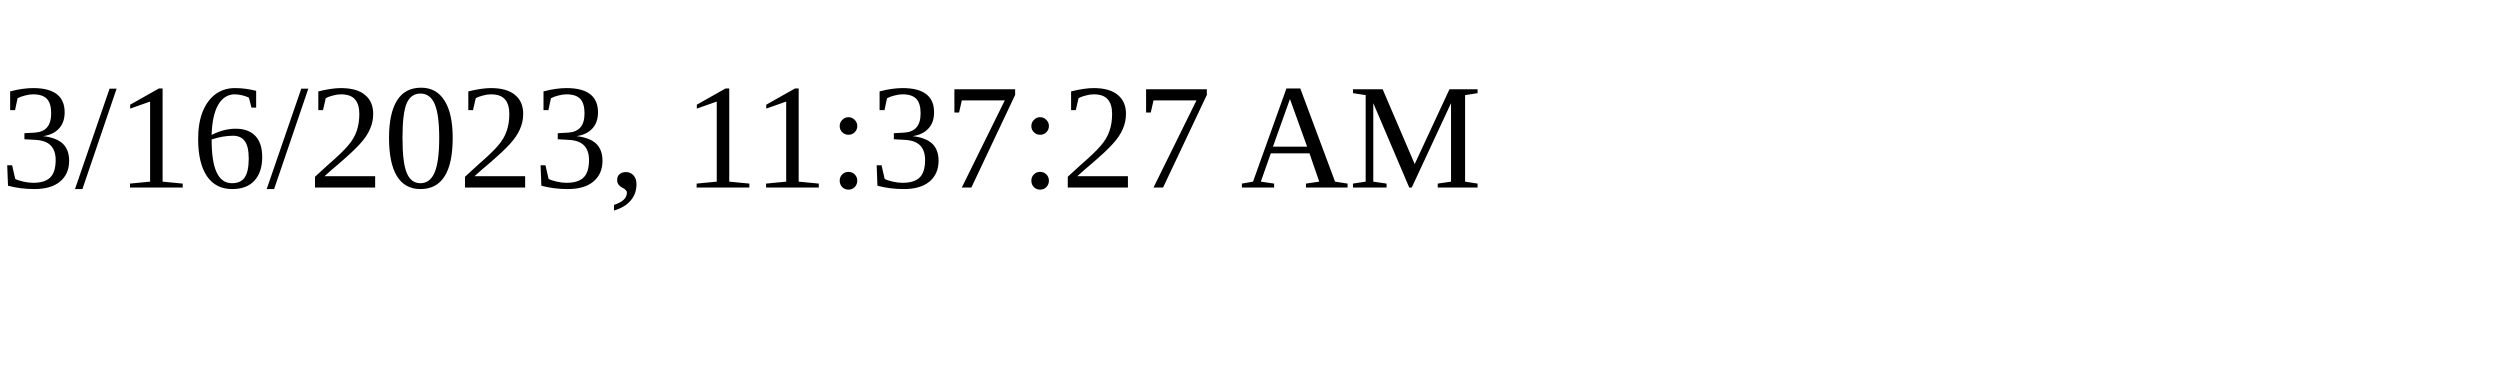
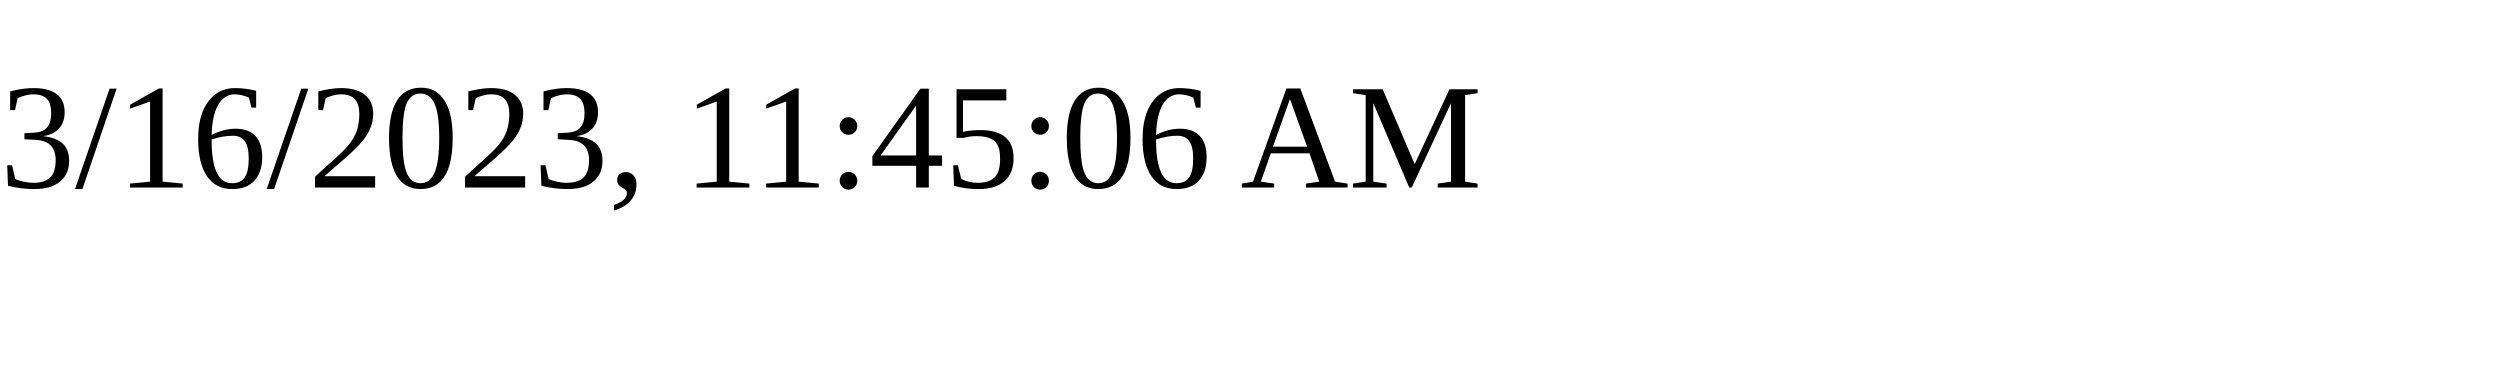
<svg xmlns="http://www.w3.org/2000/svg" height="30" width="200">
-   <text x="0" y="15">3/16/2023, 11:37:27 AM</text>
+   <text x="0" y="15">3/16/2023, 11:45:06 AM</text>
</svg>
